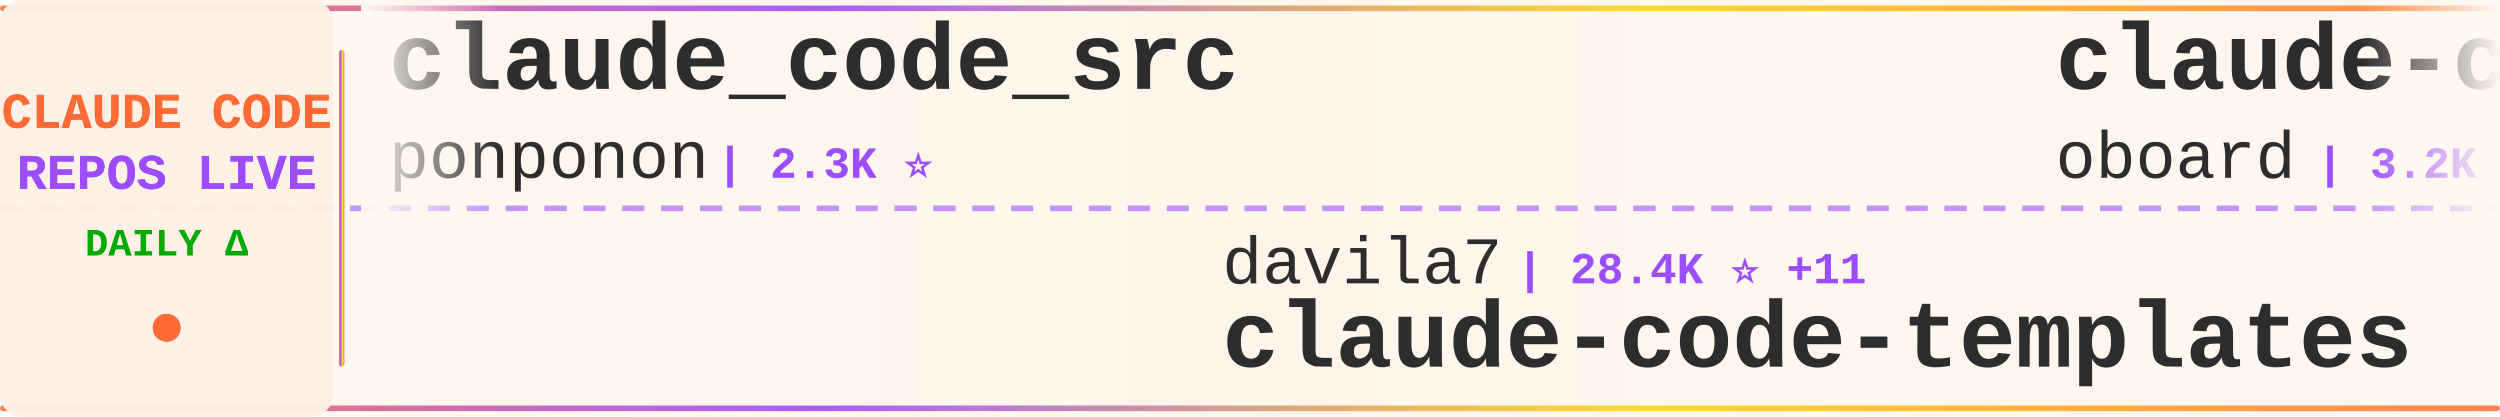
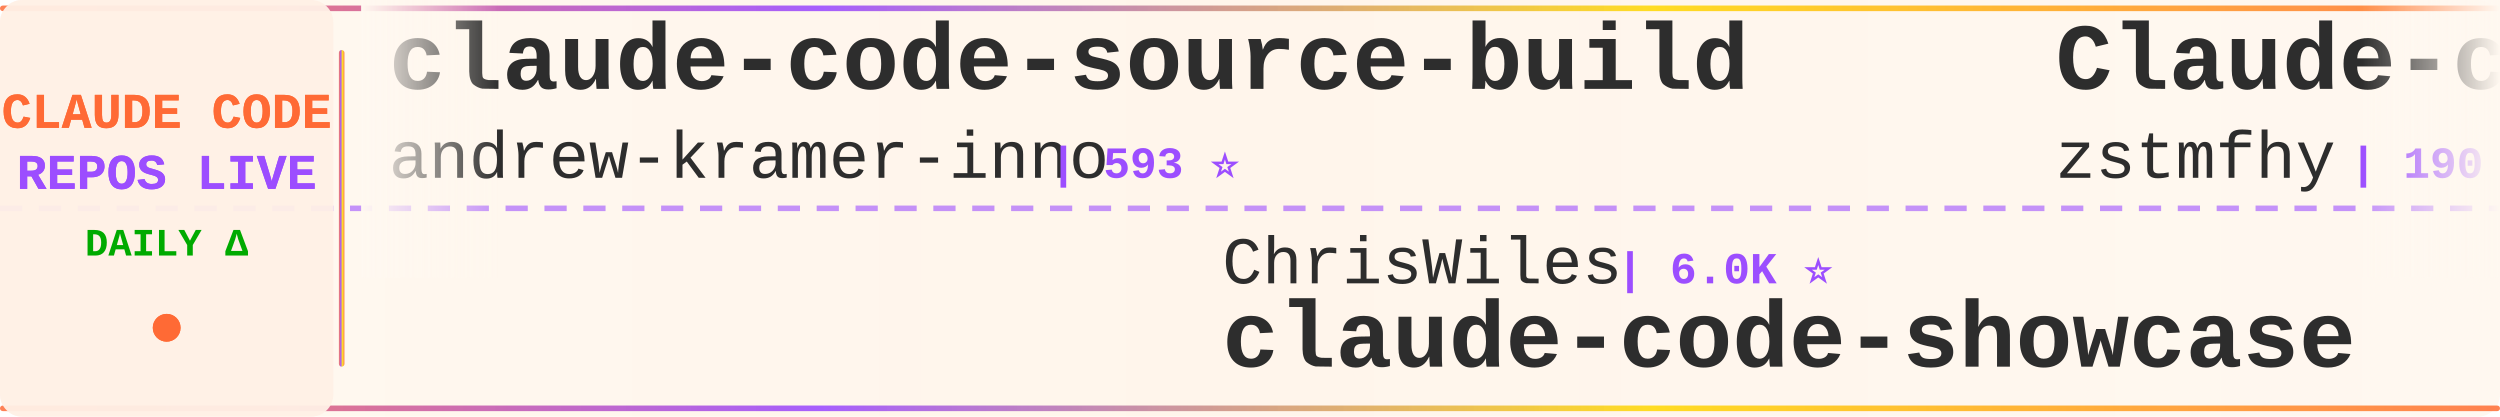
<svg xmlns="http://www.w3.org/2000/svg" width="900" height="150">
  <defs>
    <linearGradient id="tickerBg" x1="0%" y1="0%" x2="100%" y2="0%">
      <stop offset="0%" style="stop-color:#fff8f0;stop-opacity:0.98" />
      <stop offset="50%" style="stop-color:#fff5eb;stop-opacity:1" />
      <stop offset="100%" style="stop-color:#fff8f0;stop-opacity:0.98" />
    </linearGradient>
    <linearGradient id="borderGrad" x1="0%" y1="0%" x2="100%" y2="0%">
      <stop offset="0%" style="stop-color:#FF6B35;stop-opacity:0.85">
        <animate attributeName="stop-opacity" values="0.85;1;0.85" dur="2s" repeatCount="indefinite" />
      </stop>
      <stop offset="33%" style="stop-color:#9C4EFF;stop-opacity:0.9">
        <animate attributeName="stop-opacity" values="0.9;1;0.9" dur="2.2s" repeatCount="indefinite" />
      </stop>
      <stop offset="66%" style="stop-color:#FFD700;stop-opacity:0.85">
        <animate attributeName="stop-opacity" values="0.85;1;0.85" dur="1.8s" repeatCount="indefinite" />
      </stop>
      <stop offset="100%" style="stop-color:#FF6B35;stop-opacity:0.85">
        <animate attributeName="stop-opacity" values="0.85;1;0.85" dur="2s" repeatCount="indefinite" />
      </stop>
    </linearGradient>
    <filter id="textGlow">
      <feGaussianBlur stdDeviation="0.15" result="coloredBlur" />
      <feMerge>
        <feMergeNode in="coloredBlur" />
        <feMergeNode in="SourceGraphic" />
      </feMerge>
    </filter>
    <filter id="metricGlow">
      <feGaussianBlur stdDeviation="0.2" result="coloredBlur" />
      <feMerge>
        <feMergeNode in="coloredBlur" />
        <feMergeNode in="SourceGraphic" />
      </feMerge>
    </filter>
    <linearGradient id="leftFade" x1="0%" y1="0%" x2="100%" y2="0%">
      <stop offset="0%" style="stop-color:#fff8f0;stop-opacity:1" />
      <stop offset="100%" style="stop-color:#fff8f0;stop-opacity:0" />
    </linearGradient>
    <linearGradient id="rightFade" x1="0%" y1="0%" x2="100%" y2="0%">
      <stop offset="0%" style="stop-color:#fff8f0;stop-opacity:0" />
      <stop offset="100%" style="stop-color:#fff8f0;stop-opacity:1" />
    </linearGradient>
  </defs>
  <rect width="900" height="150" fill="url(#tickerBg)" rx="8" />
  <rect x="0" y="2" width="900" height="2" fill="url(#borderGrad)" rx="1" />
  <rect x="0" y="146" width="900" height="2" fill="url(#borderGrad)" rx="1" />
  <line x1="0" y1="75" x2="900" y2="75" stroke="#9C4EFF" stroke-width="2" stroke-dasharray="8 6" opacity="0.6" />
  <rect x="0" y="0" width="120" height="150" fill="#fff0e6" opacity="0.95" rx="8" />
  <text x="60" y="46" font-family="'Courier New', monospace" font-size="18" font-weight="bold" fill="#FF6B35" text-anchor="middle" filter="url(#textGlow)">
    CLAUDE CODE
  </text>
  <text x="60" y="68" font-family="'Courier New', monospace" font-size="18" font-weight="bold" fill="#9C4EFF" text-anchor="middle" filter="url(#textGlow)">
    REPOS LIVE
  </text>
  <text x="60" y="92" font-family="'Courier New', monospace" font-size="14" font-weight="bold" fill="#00aa00" text-anchor="middle">
    DAILY Δ
  </text>
  <circle cx="60" cy="118" r="5" fill="#FF6B35" filter="url(#metricGlow)">
    <animate attributeName="r" values="4;6;4" dur="1.5s" repeatCount="indefinite" />
    <animate attributeName="opacity" values="0.6;1;0.6" dur="1.5s" repeatCount="indefinite" />
  </circle>
  <rect x="122" y="18" width="2" height="114" fill="url(#borderGrad)" rx="1" />
  <clipPath id="tickerClip">
    <rect x="130" y="0" width="770" height="150" />
  </clipPath>
  <g clip-path="url(#tickerClip)">
    <g id="tickerItems">
      <animateTransform attributeName="transform" attributeType="XML" type="translate" from="0 0" to="-3000 0" dur="54s" repeatCount="indefinite" />
      <g transform="translate(0, 0)">
-         <text x="140" y="32" font-family="'Courier New', monospace" font-size="34" font-weight="bold" fill="#2d2d2d">claude_code_src</text>
-         <text x="140" y="64" font-family="'Courier New', monospace" font-size="24" font-weight="normal" fill="#2d2d2d" opacity="1.0">ponponon</text>
-         <text x="258" y="64" font-family="'Courier New', monospace" font-size="16" font-weight="bold" fill="#9C4EFF"> | 2.3K ⭐</text>
+         <text x="140" y="32" font-family="'Courier New', monospace" font-size="34" font-weight="bold" fill="#2d2d2d">claude-code-source-build</text>
+         <text x="140" y="64" font-family="'Courier New', monospace" font-size="24" font-weight="normal" fill="#2d2d2d" opacity="1.0">andrew-kramer-inno</text>
+         <text x="378" y="64" font-family="'Courier New', monospace" font-size="16" font-weight="bold" fill="#9C4EFF"> | 593 ⭐</text>
      </g>
      <g transform="translate(300, 0)">
-         <text x="140" y="102" font-family="'Courier New', monospace" font-size="24" font-weight="normal" fill="#2d2d2d" opacity="1.0">davila7</text>
-         <text x="246" y="102" font-family="'Courier New', monospace" font-size="16" font-weight="bold" fill="#9C4EFF"> | 28.4K ⭐ +11</text>
-         <text x="140" y="132" font-family="'Courier New', monospace" font-size="34" font-weight="bold" fill="#2d2d2d">claude-code-templates</text>
+         <text x="140" y="102" font-family="'Courier New', monospace" font-size="24" font-weight="normal" fill="#2d2d2d" opacity="1.0">ChrisWiles</text>
+         <text x="282" y="102" font-family="'Courier New', monospace" font-size="16" font-weight="bold" fill="#9C4EFF"> | 6.0K ⭐</text>
+         <text x="140" y="132" font-family="'Courier New', monospace" font-size="34" font-weight="bold" fill="#2d2d2d">claude-code-showcase</text>
      </g>
      <g transform="translate(600, 0)">
-         <text x="140" y="32" font-family="'Courier New', monospace" font-size="34" font-weight="bold" fill="#2d2d2d">claude-code-rev</text>
-         <text x="140" y="64" font-family="'Courier New', monospace" font-size="24" font-weight="normal" fill="#2d2d2d" opacity="1.0">oboard</text>
-         <text x="234" y="64" font-family="'Courier New', monospace" font-size="16" font-weight="bold" fill="#9C4EFF"> | 3.2K ⭐ +2</text>
+         <text x="140" y="32" font-family="'Courier New', monospace" font-size="34" font-weight="bold" fill="#2d2d2d">Claude-code</text>
+         <text x="140" y="64" font-family="'Courier New', monospace" font-size="24" font-weight="normal" fill="#2d2d2d" opacity="1.0">zstmfhy</text>
+         <text x="246" y="64" font-family="'Courier New', monospace" font-size="16" font-weight="bold" fill="#9C4EFF"> | 190 ⭐</text>
      </g>
      <g transform="translate(900, 0)">
-         <text x="140" y="102" font-family="'Courier New', monospace" font-size="24" font-weight="normal" fill="#2d2d2d" opacity="1.0">shareAI-lab</text>
-         <text x="294" y="102" font-family="'Courier New', monospace" font-size="16" font-weight="bold" fill="#9C4EFF"> | 69.8K ⭐ +79</text>
-         <text x="140" y="132" font-family="'Courier New', monospace" font-size="34" font-weight="bold" fill="#2d2d2d">learn-claude-code</text>
+         <text x="140" y="102" font-family="'Courier New', monospace" font-size="24" font-weight="normal" fill="#2d2d2d" opacity="1.0">1rgs</text>
+         <text x="210" y="102" font-family="'Courier New', monospace" font-size="16" font-weight="bold" fill="#9C4EFF"> | 3.7K ⭐</text>
+         <text x="140" y="132" font-family="'Courier New', monospace" font-size="34" font-weight="bold" fill="#2d2d2d">claude-code-proxy</text>
      </g>
      <g transform="translate(1200, 0)">
-         <text x="140" y="32" font-family="'Courier New', monospace" font-size="34" font-weight="bold" fill="#2d2d2d">claude-code-prompts</text>
-         <text x="140" y="64" font-family="'Courier New', monospace" font-size="24" font-weight="normal" fill="#2d2d2d" opacity="1.0">repowise-dev</text>
-         <text x="306" y="64" font-family="'Courier New', monospace" font-size="16" font-weight="bold" fill="#9C4EFF"> | 1.1K ⭐ +4</text>
+         <text x="140" y="32" font-family="'Courier New', monospace" font-size="34" font-weight="bold" fill="#2d2d2d">awesome-claude-code-tool...</text>
+         <text x="140" y="64" font-family="'Courier New', monospace" font-size="24" font-weight="normal" fill="#2d2d2d" opacity="1.0">rohitg00</text>
+         <text x="258" y="64" font-family="'Courier New', monospace" font-size="16" font-weight="bold" fill="#9C4EFF"> | 2.2K ⭐ +4</text>
      </g>
      <g transform="translate(1500, 0)">
-         <text x="140" y="102" font-family="'Courier New', monospace" font-size="24" font-weight="normal" fill="#2d2d2d" opacity="1.0">carlvellotti</text>
-         <text x="306" y="102" font-family="'Courier New', monospace" font-size="16" font-weight="bold" fill="#9C4EFF"> | 2.1K ⭐ +2</text>
-         <text x="140" y="132" font-family="'Courier New', monospace" font-size="34" font-weight="bold" fill="#2d2d2d">claude-code-pm-course</text>
+         <text x="140" y="102" font-family="'Courier New', monospace" font-size="24" font-weight="normal" fill="#2d2d2d" opacity="1.0">ykdojo</text>
+         <text x="234" y="102" font-family="'Courier New', monospace" font-size="16" font-weight="bold" fill="#9C4EFF"> | 9.0K ⭐ +10</text>
+         <text x="140" y="132" font-family="'Courier New', monospace" font-size="34" font-weight="bold" fill="#2d2d2d">claude-code-tips</text>
      </g>
      <g transform="translate(1800, 0)">
-         <text x="140" y="32" font-family="'Courier New', monospace" font-size="34" font-weight="bold" fill="#2d2d2d">claude-code-source</text>
-         <text x="140" y="64" font-family="'Courier New', monospace" font-size="24" font-weight="normal" fill="#2d2d2d" opacity="1.0">hangsman</text>
-         <text x="258" y="64" font-family="'Courier New', monospace" font-size="16" font-weight="bold" fill="#9C4EFF"> | 787 ⭐</text>
+         <text x="140" y="32" font-family="'Courier New', monospace" font-size="34" font-weight="bold" fill="#2d2d2d">claude-code-webui</text>
+         <text x="140" y="64" font-family="'Courier New', monospace" font-size="24" font-weight="normal" fill="#2d2d2d" opacity="1.0">sugyan</text>
+         <text x="234" y="64" font-family="'Courier New', monospace" font-size="16" font-weight="bold" fill="#9C4EFF"> | 1.1K ⭐</text>
      </g>
      <g transform="translate(2100, 0)">
-         <text x="140" y="102" font-family="'Courier New', monospace" font-size="24" font-weight="normal" fill="#2d2d2d" opacity="1.0">RichardAtCT</text>
-         <text x="294" y="102" font-family="'Courier New', monospace" font-size="16" font-weight="bold" fill="#9C4EFF"> | 2.7K ⭐ +1</text>
-         <text x="140" y="132" font-family="'Courier New', monospace" font-size="34" font-weight="bold" fill="#2d2d2d">claude-code-telegram</text>
+         <text x="140" y="102" font-family="'Courier New', monospace" font-size="24" font-weight="normal" fill="#2d2d2d" opacity="1.0">jeremylongshore</text>
+         <text x="342" y="102" font-family="'Courier New', monospace" font-size="16" font-weight="bold" fill="#9C4EFF"> | 2.5K ⭐ +3</text>
+         <text x="140" y="132" font-family="'Courier New', monospace" font-size="34" font-weight="bold" fill="#2d2d2d">claude-code-plugins-plus...</text>
      </g>
      <g transform="translate(2400, 0)">
-         <text x="140" y="32" font-family="'Courier New', monospace" font-size="34" font-weight="bold" fill="#2d2d2d">claude-code-my-workflow</text>
-         <text x="140" y="64" font-family="'Courier New', monospace" font-size="24" font-weight="normal" fill="#2d2d2d" opacity="1.0">pedrohcgs</text>
-         <text x="270" y="64" font-family="'Courier New', monospace" font-size="16" font-weight="bold" fill="#9C4EFF"> | 1.4K ⭐ +6</text>
+         <text x="140" y="32" font-family="'Courier New', monospace" font-size="34" font-weight="bold" fill="#2d2d2d">claude-code-base-action</text>
+         <text x="140" y="64" font-family="'Courier New', monospace" font-size="24" font-weight="normal" fill="#2d2d2d" opacity="1.0">anthropics</text>
+         <text x="282" y="64" font-family="'Courier New', monospace" font-size="16" font-weight="bold" fill="#9C4EFF"> | 896 ⭐ +4</text>
      </g>
      <g transform="translate(2700, 0)">
-         <text x="140" y="102" font-family="'Courier New', monospace" font-size="24" font-weight="normal" fill="#2d2d2d" opacity="1.0">darcyegb</text>
-         <text x="258" y="102" font-family="'Courier New', monospace" font-size="16" font-weight="bold" fill="#9C4EFF"> | 743 ⭐ +1</text>
-         <text x="140" y="132" font-family="'Courier New', monospace" font-size="34" font-weight="bold" fill="#2d2d2d">ClaudeCodeAgents</text>
+         <text x="140" y="102" font-family="'Courier New', monospace" font-size="24" font-weight="normal" fill="#2d2d2d" opacity="1.0">VoltAgent</text>
+         <text x="270" y="102" font-family="'Courier New', monospace" font-size="16" font-weight="bold" fill="#9C4EFF"> | 22.9K ⭐ +60</text>
+         <text x="140" y="132" font-family="'Courier New', monospace" font-size="34" font-weight="bold" fill="#2d2d2d">awesome-claude-code-suba...</text>
      </g>
      <g transform="translate(3000, 0)">
-         <text x="140" y="32" font-family="'Courier New', monospace" font-size="34" font-weight="bold" fill="#2d2d2d">claude_code_src</text>
-         <text x="140" y="64" font-family="'Courier New', monospace" font-size="24" font-weight="normal" fill="#2d2d2d" opacity="1.0">ponponon</text>
-         <text x="258" y="64" font-family="'Courier New', monospace" font-size="16" font-weight="bold" fill="#9C4EFF"> | 2.3K ⭐</text>
+         <text x="140" y="32" font-family="'Courier New', monospace" font-size="34" font-weight="bold" fill="#2d2d2d">claude-code-source-build</text>
+         <text x="140" y="64" font-family="'Courier New', monospace" font-size="24" font-weight="normal" fill="#2d2d2d" opacity="1.0">andrew-kramer-inno</text>
+         <text x="378" y="64" font-family="'Courier New', monospace" font-size="16" font-weight="bold" fill="#9C4EFF"> | 593 ⭐</text>
      </g>
      <g transform="translate(3300, 0)">
-         <text x="140" y="102" font-family="'Courier New', monospace" font-size="24" font-weight="normal" fill="#2d2d2d" opacity="1.0">davila7</text>
-         <text x="246" y="102" font-family="'Courier New', monospace" font-size="16" font-weight="bold" fill="#9C4EFF"> | 28.4K ⭐ +11</text>
-         <text x="140" y="132" font-family="'Courier New', monospace" font-size="34" font-weight="bold" fill="#2d2d2d">claude-code-templates</text>
+         <text x="140" y="102" font-family="'Courier New', monospace" font-size="24" font-weight="normal" fill="#2d2d2d" opacity="1.0">ChrisWiles</text>
+         <text x="282" y="102" font-family="'Courier New', monospace" font-size="16" font-weight="bold" fill="#9C4EFF"> | 6.0K ⭐</text>
+         <text x="140" y="132" font-family="'Courier New', monospace" font-size="34" font-weight="bold" fill="#2d2d2d">claude-code-showcase</text>
      </g>
      <g transform="translate(3600, 0)">
-         <text x="140" y="32" font-family="'Courier New', monospace" font-size="34" font-weight="bold" fill="#2d2d2d">claude-code-rev</text>
-         <text x="140" y="64" font-family="'Courier New', monospace" font-size="24" font-weight="normal" fill="#2d2d2d" opacity="1.0">oboard</text>
-         <text x="234" y="64" font-family="'Courier New', monospace" font-size="16" font-weight="bold" fill="#9C4EFF"> | 3.2K ⭐ +2</text>
+         <text x="140" y="32" font-family="'Courier New', monospace" font-size="34" font-weight="bold" fill="#2d2d2d">Claude-code</text>
+         <text x="140" y="64" font-family="'Courier New', monospace" font-size="24" font-weight="normal" fill="#2d2d2d" opacity="1.0">zstmfhy</text>
+         <text x="246" y="64" font-family="'Courier New', monospace" font-size="16" font-weight="bold" fill="#9C4EFF"> | 190 ⭐</text>
      </g>
      <g transform="translate(3900, 0)">
-         <text x="140" y="102" font-family="'Courier New', monospace" font-size="24" font-weight="normal" fill="#2d2d2d" opacity="1.0">shareAI-lab</text>
-         <text x="294" y="102" font-family="'Courier New', monospace" font-size="16" font-weight="bold" fill="#9C4EFF"> | 69.8K ⭐ +79</text>
-         <text x="140" y="132" font-family="'Courier New', monospace" font-size="34" font-weight="bold" fill="#2d2d2d">learn-claude-code</text>
+         <text x="140" y="102" font-family="'Courier New', monospace" font-size="24" font-weight="normal" fill="#2d2d2d" opacity="1.0">1rgs</text>
+         <text x="210" y="102" font-family="'Courier New', monospace" font-size="16" font-weight="bold" fill="#9C4EFF"> | 3.7K ⭐</text>
+         <text x="140" y="132" font-family="'Courier New', monospace" font-size="34" font-weight="bold" fill="#2d2d2d">claude-code-proxy</text>
      </g>
    </g>
  </g>
  <rect x="130" y="0" width="50" height="100" fill="url(#leftFade)" />
  <rect x="850" y="0" width="50" height="100" fill="url(#rightFade)" />
</svg>
